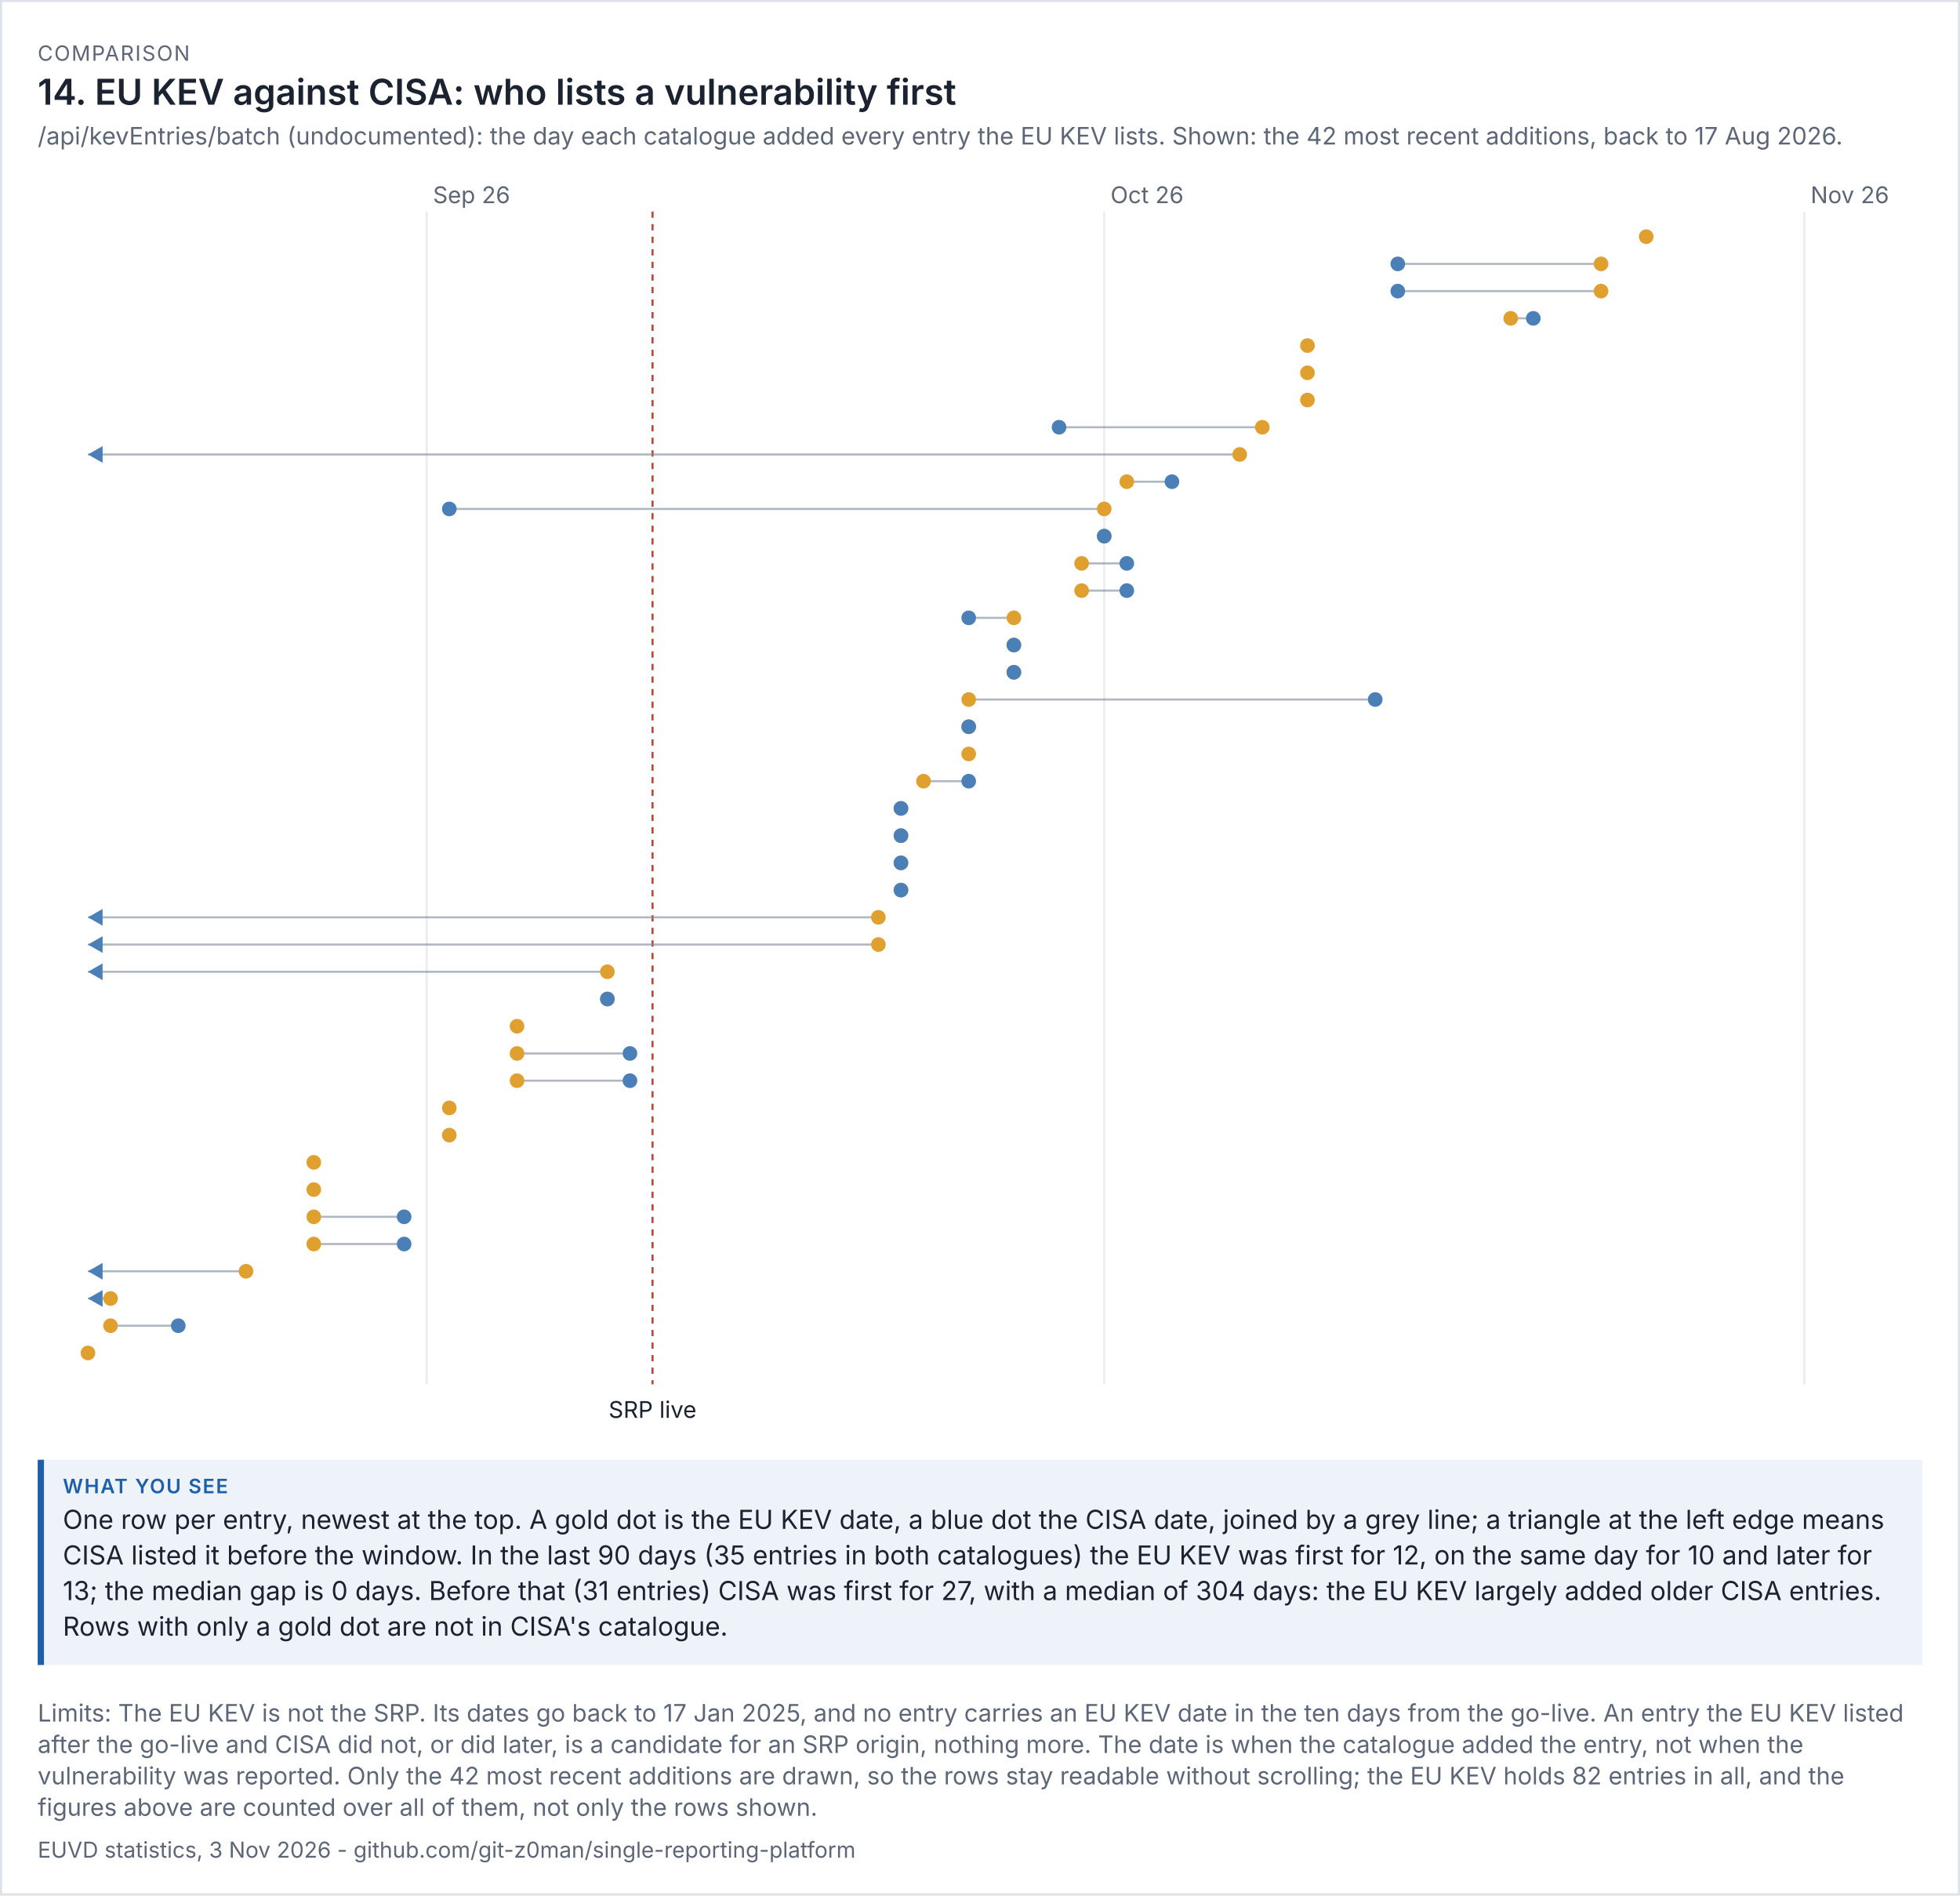
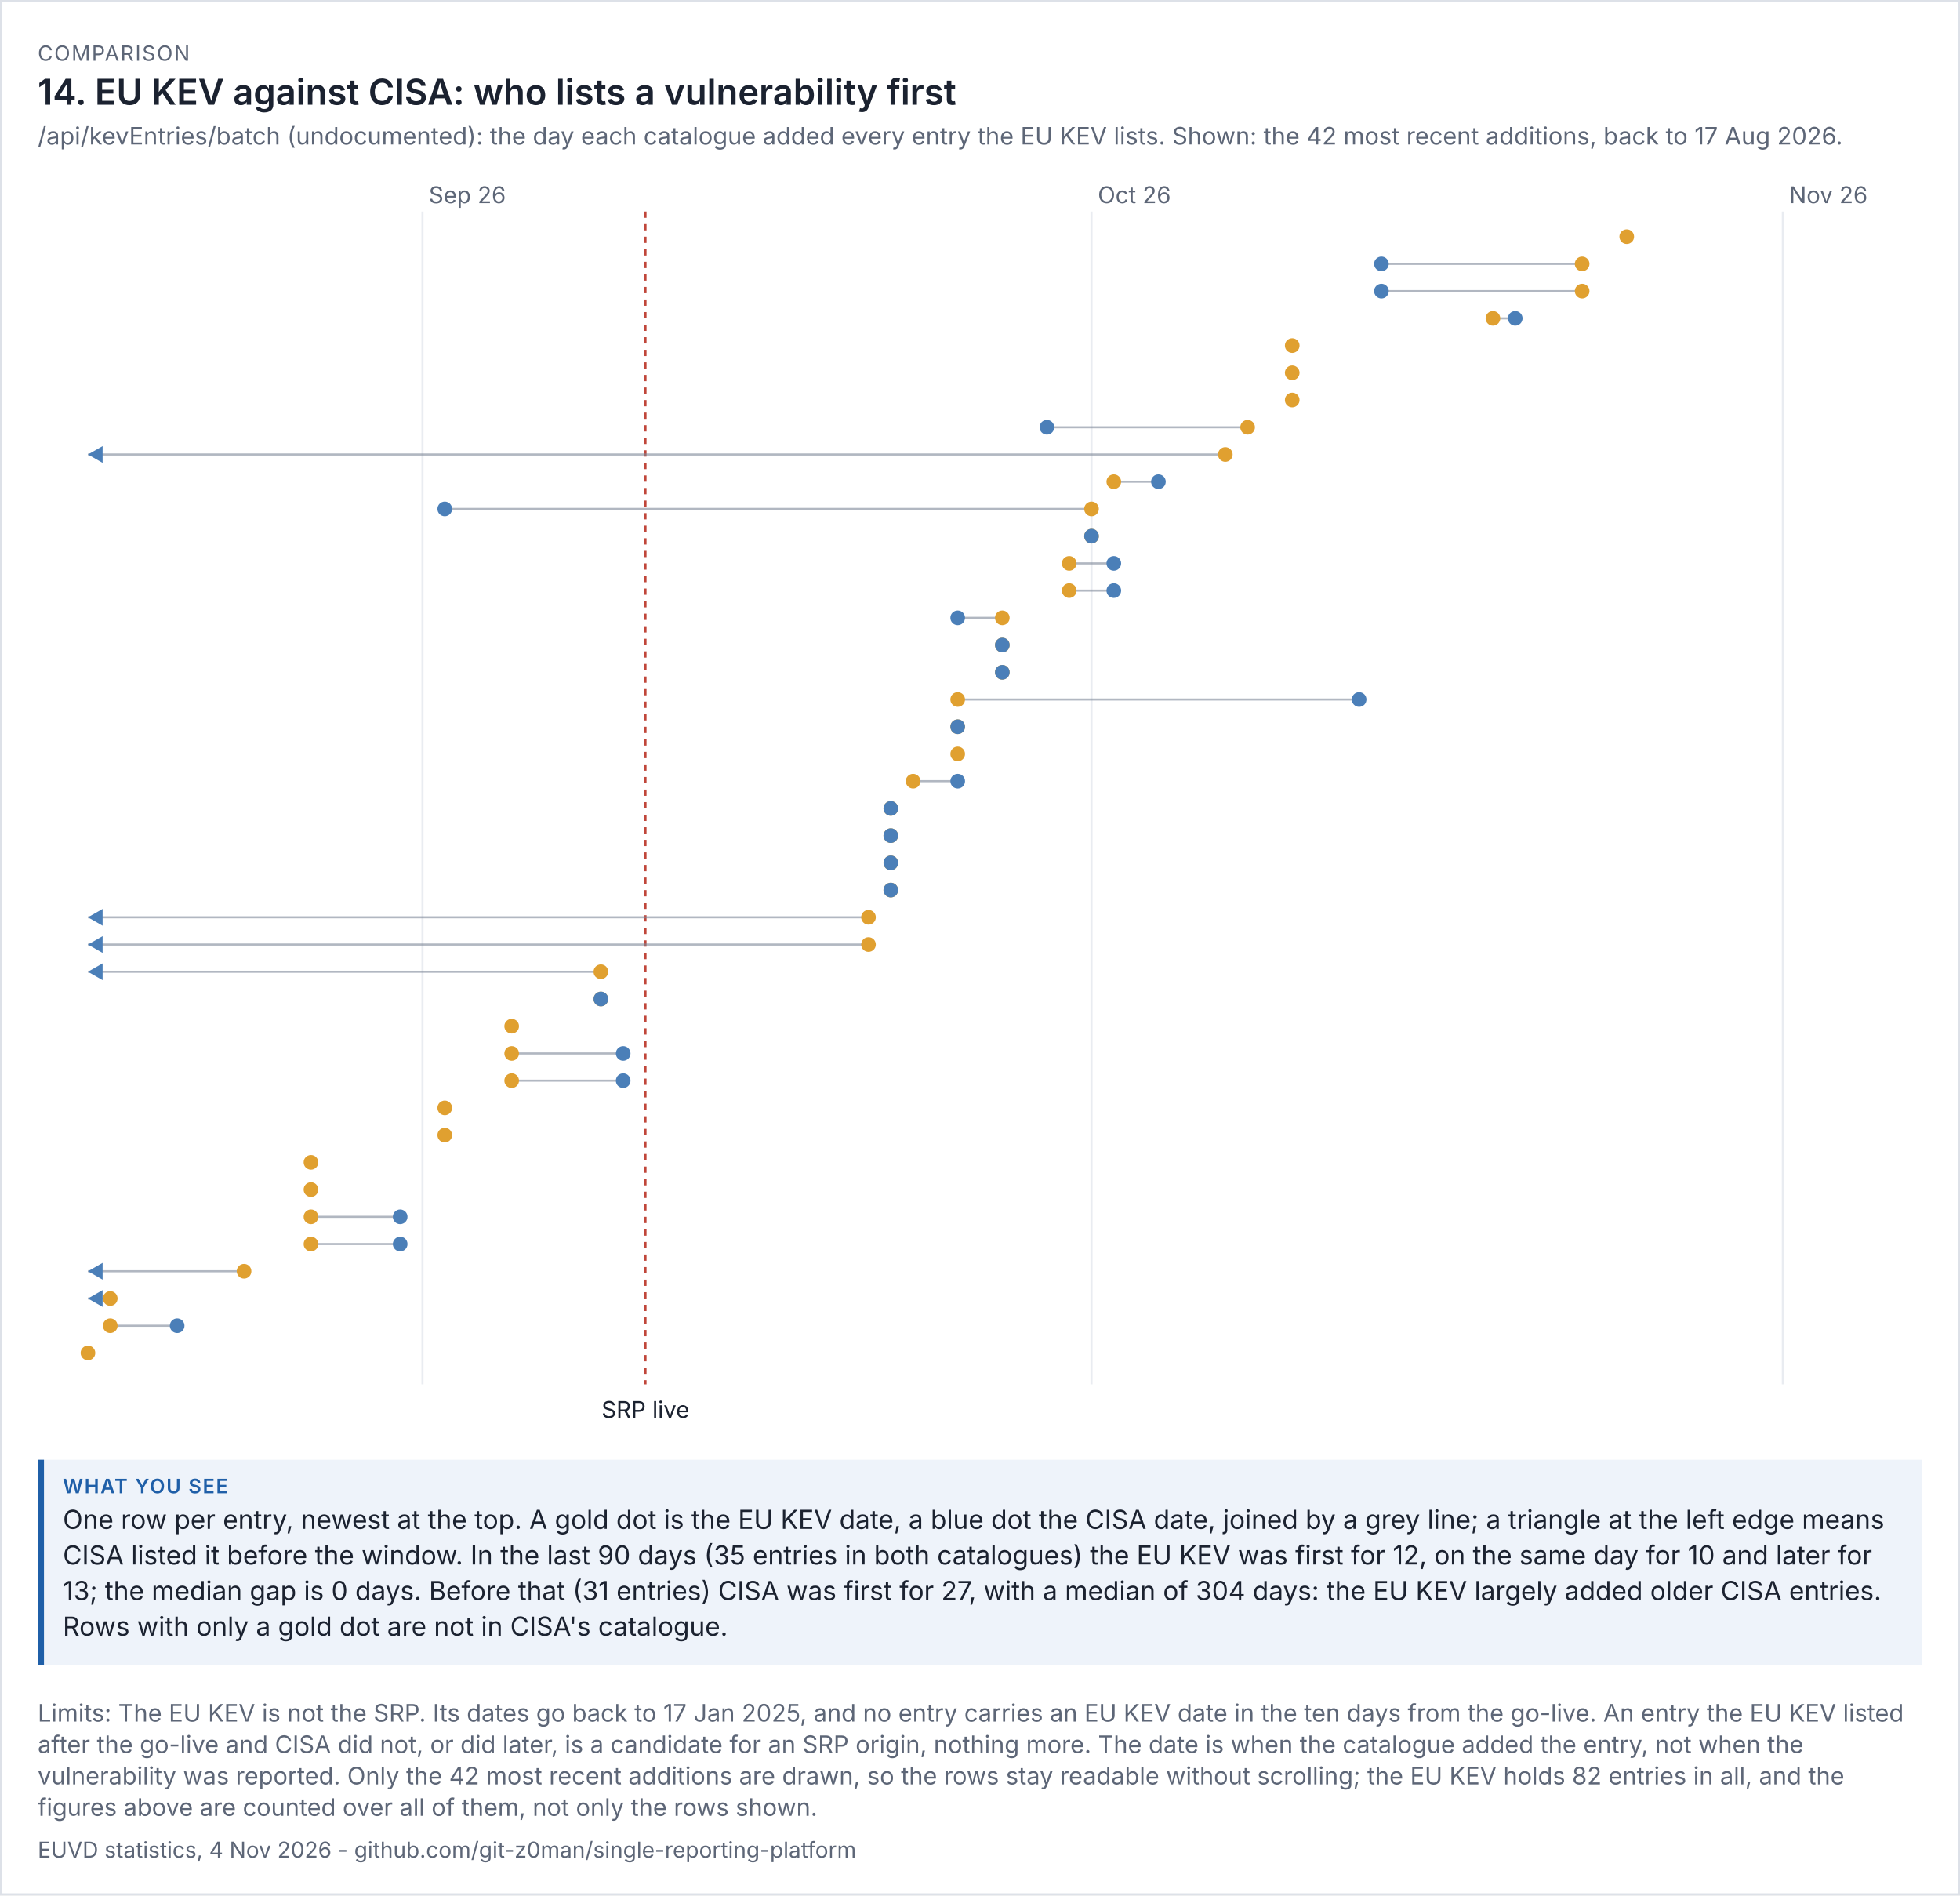
<svg xmlns="http://www.w3.org/2000/svg" viewBox="0 0 936 905" width="936" height="905" font-family="system-ui,-apple-system,'Segoe UI',sans-serif">
  <rect width="100%" height="100%" fill="#ffffff" />
  <rect x="0.5" y="0.5" width="935" height="904" fill="none" stroke="#dde1e8" />
  <text x="18" y="29" font-size="10" letter-spacing="0.6" fill="#5d6677">COMPARISON</text>
  <text x="18" y="50" font-size="17" fill="#1b2230" font-weight="600">14. EU KEV against CISA: who lists a vulnerability first</text>
  <text x="18" y="69" font-size="11.5" fill="#5d6677">/api/kevEntries/batch (undocumented): the day each catalogue added every entry the EU KEV lists. Shown: the 42 most recent additions, back to 17 Aug 2026.</text>
  <g transform="translate(18,79) scale(1)" font-size="11">
    <svg viewBox="0 0 900 606" role="img" width="900" height="606">
      <g>
-         <line x1="185.772" x2="185.772" y1="22" y2="582" stroke="rgb(233, 236, 241)" />
-         <text x="188.772" y="18" fill="rgb(93, 102, 119)">Sep 26</text>
-         <line x1="509.316" x2="509.316" y1="22" y2="582" stroke="rgb(233, 236, 241)" />
-         <text x="512.316" y="18" fill="rgb(93, 102, 119)">Oct 26</text>
-         <line x1="843.646" x2="843.646" y1="22" y2="582" stroke="rgb(233, 236, 241)" />
-         <text x="846.646" y="18" fill="rgb(93, 102, 119)">Nov 26</text>
-         <line x1="293.62" x2="293.62" y1="22" y2="582" stroke="rgb(192, 70, 58)" stroke-dasharray="3 3" />
-         <text x="293.62" y="598" text-anchor="middle" class="t" fill="rgb(27, 34, 48)">SRP live</text>
-         <circle cx="768.152" cy="34" r="3.5" fill="rgb(224, 160, 48)" />
-         <line x1="746.582" x2="649.519" y1="47" y2="47" stroke="rgb(125, 135, 152)" opacity="0.6" />
-         <circle cx="746.582" cy="47" r="3.5" fill="rgb(224, 160, 48)" />
-         <circle cx="649.519" cy="47" r="3.5" fill="rgb(75, 127, 184)" />
-         <line x1="746.582" x2="649.519" y1="60" y2="60" stroke="rgb(125, 135, 152)" opacity="0.6" />
-         <circle cx="746.582" cy="60" r="3.5" fill="rgb(224, 160, 48)" />
-         <circle cx="649.519" cy="60" r="3.5" fill="rgb(75, 127, 184)" />
-         <line x1="703.443" x2="714.228" y1="73" y2="73" stroke="rgb(125, 135, 152)" opacity="0.6" />
-         <circle cx="703.443" cy="73" r="3.5" fill="rgb(224, 160, 48)" />
-         <circle cx="714.228" cy="73" r="3.5" fill="rgb(75, 127, 184)" />
-         <circle cx="606.38" cy="86" r="3.5" fill="rgb(224, 160, 48)" />
-         <circle cx="606.38" cy="99" r="3.5" fill="rgb(224, 160, 48)" />
-         <circle cx="606.38" cy="112" r="3.5" fill="rgb(224, 160, 48)" />
-         <line x1="584.81" x2="487.747" y1="125" y2="125" stroke="rgb(125, 135, 152)" opacity="0.6" />
-         <circle cx="584.81" cy="125" r="3.5" fill="rgb(224, 160, 48)" />
-         <circle cx="487.747" cy="125" r="3.5" fill="rgb(75, 127, 184)" />
-         <line x1="574.025" x2="24" y1="138" y2="138" stroke="rgb(125, 135, 152)" opacity="0.6" />
-         <circle cx="574.025" cy="138" r="3.5" fill="rgb(224, 160, 48)" />
+         <line x1="183.75" x2="183.75" y1="22" y2="582" stroke="rgb(233, 236, 241)" />
+         <text x="186.75" y="18" fill="rgb(93, 102, 119)">Sep 26</text>
+         <line x1="503.25" x2="503.25" y1="22" y2="582" stroke="rgb(233, 236, 241)" />
+         <text x="506.25" y="18" fill="rgb(93, 102, 119)">Oct 26</text>
+         <line x1="833.4" x2="833.4" y1="22" y2="582" stroke="rgb(233, 236, 241)" />
+         <text x="836.4" y="18" fill="rgb(93, 102, 119)">Nov 26</text>
+         <line x1="290.25" x2="290.25" y1="22" y2="582" stroke="rgb(192, 70, 58)" stroke-dasharray="3 3" />
+         <text x="290.25" y="598" text-anchor="middle" class="t" fill="rgb(27, 34, 48)">SRP live</text>
+         <circle cx="758.85" cy="34" r="3.5" fill="rgb(224, 160, 48)" />
+         <line x1="737.55" x2="641.7" y1="47" y2="47" stroke="rgb(125, 135, 152)" opacity="0.6" />
+         <circle cx="737.55" cy="47" r="3.5" fill="rgb(224, 160, 48)" />
+         <circle cx="641.7" cy="47" r="3.5" fill="rgb(75, 127, 184)" />
+         <line x1="737.55" x2="641.7" y1="60" y2="60" stroke="rgb(125, 135, 152)" opacity="0.6" />
+         <circle cx="737.55" cy="60" r="3.5" fill="rgb(224, 160, 48)" />
+         <circle cx="641.7" cy="60" r="3.5" fill="rgb(75, 127, 184)" />
+         <line x1="694.95" x2="705.6" y1="73" y2="73" stroke="rgb(125, 135, 152)" opacity="0.6" />
+         <circle cx="694.95" cy="73" r="3.5" fill="rgb(224, 160, 48)" />
+         <circle cx="705.6" cy="73" r="3.5" fill="rgb(75, 127, 184)" />
+         <circle cx="599.1" cy="86" r="3.5" fill="rgb(224, 160, 48)" />
+         <circle cx="599.1" cy="99" r="3.5" fill="rgb(224, 160, 48)" />
+         <circle cx="599.1" cy="112" r="3.5" fill="rgb(224, 160, 48)" />
+         <line x1="577.8" x2="481.95" y1="125" y2="125" stroke="rgb(125, 135, 152)" opacity="0.6" />
+         <circle cx="577.8" cy="125" r="3.5" fill="rgb(224, 160, 48)" />
+         <circle cx="481.95" cy="125" r="3.5" fill="rgb(75, 127, 184)" />
+         <line x1="567.15" x2="24" y1="138" y2="138" stroke="rgb(125, 135, 152)" opacity="0.6" />
+         <circle cx="567.15" cy="138" r="3.5" fill="rgb(224, 160, 48)" />
        <path d="M24 138 l7 -4 v8 z" fill="rgb(75, 127, 184)" />
-         <line x1="520.101" x2="541.671" y1="151" y2="151" stroke="rgb(125, 135, 152)" opacity="0.6" />
-         <circle cx="520.101" cy="151" r="3.5" fill="rgb(224, 160, 48)" />
-         <circle cx="541.671" cy="151" r="3.5" fill="rgb(75, 127, 184)" />
-         <line x1="509.316" x2="196.557" y1="164" y2="164" stroke="rgb(125, 135, 152)" opacity="0.6" />
-         <circle cx="509.316" cy="164" r="3.5" fill="rgb(224, 160, 48)" />
-         <circle cx="196.557" cy="164" r="3.5" fill="rgb(75, 127, 184)" />
-         <line x1="509.316" x2="509.316" y1="177" y2="177" stroke="rgb(125, 135, 152)" opacity="0.6" />
-         <circle cx="509.316" cy="177" r="3.5" fill="rgb(224, 160, 48)" />
-         <circle cx="509.316" cy="177" r="3.5" fill="rgb(75, 127, 184)" />
-         <line x1="498.532" x2="520.101" y1="190" y2="190" stroke="rgb(125, 135, 152)" opacity="0.6" />
-         <circle cx="498.532" cy="190" r="3.5" fill="rgb(224, 160, 48)" />
-         <circle cx="520.101" cy="190" r="3.5" fill="rgb(75, 127, 184)" />
-         <line x1="498.532" x2="520.101" y1="203" y2="203" stroke="rgb(125, 135, 152)" opacity="0.6" />
-         <circle cx="498.532" cy="203" r="3.5" fill="rgb(224, 160, 48)" />
-         <circle cx="520.101" cy="203" r="3.5" fill="rgb(75, 127, 184)" />
-         <line x1="466.177" x2="444.608" y1="216" y2="216" stroke="rgb(125, 135, 152)" opacity="0.6" />
-         <circle cx="466.177" cy="216" r="3.5" fill="rgb(224, 160, 48)" />
-         <circle cx="444.608" cy="216" r="3.5" fill="rgb(75, 127, 184)" />
-         <line x1="466.177" x2="466.177" y1="229" y2="229" stroke="rgb(125, 135, 152)" opacity="0.6" />
-         <circle cx="466.177" cy="229" r="3.5" fill="rgb(224, 160, 48)" />
-         <circle cx="466.177" cy="229" r="3.5" fill="rgb(75, 127, 184)" />
-         <line x1="466.177" x2="466.177" y1="242" y2="242" stroke="rgb(125, 135, 152)" opacity="0.6" />
-         <circle cx="466.177" cy="242" r="3.5" fill="rgb(224, 160, 48)" />
-         <circle cx="466.177" cy="242" r="3.5" fill="rgb(75, 127, 184)" />
-         <line x1="444.608" x2="638.734" y1="255" y2="255" stroke="rgb(125, 135, 152)" opacity="0.6" />
-         <circle cx="444.608" cy="255" r="3.5" fill="rgb(224, 160, 48)" />
-         <circle cx="638.734" cy="255" r="3.5" fill="rgb(75, 127, 184)" />
-         <line x1="444.608" x2="444.608" y1="268" y2="268" stroke="rgb(125, 135, 152)" opacity="0.6" />
-         <circle cx="444.608" cy="268" r="3.5" fill="rgb(224, 160, 48)" />
-         <circle cx="444.608" cy="268" r="3.5" fill="rgb(75, 127, 184)" />
-         <circle cx="444.608" cy="281" r="3.5" fill="rgb(224, 160, 48)" />
-         <line x1="423.038" x2="444.608" y1="294" y2="294" stroke="rgb(125, 135, 152)" opacity="0.6" />
-         <circle cx="423.038" cy="294" r="3.5" fill="rgb(224, 160, 48)" />
-         <circle cx="444.608" cy="294" r="3.5" fill="rgb(75, 127, 184)" />
-         <line x1="412.253" x2="412.253" y1="307" y2="307" stroke="rgb(125, 135, 152)" opacity="0.6" />
-         <circle cx="412.253" cy="307" r="3.5" fill="rgb(224, 160, 48)" />
-         <circle cx="412.253" cy="307" r="3.5" fill="rgb(75, 127, 184)" />
-         <line x1="412.253" x2="412.253" y1="320" y2="320" stroke="rgb(125, 135, 152)" opacity="0.6" />
-         <circle cx="412.253" cy="320" r="3.5" fill="rgb(224, 160, 48)" />
-         <circle cx="412.253" cy="320" r="3.5" fill="rgb(75, 127, 184)" />
-         <line x1="412.253" x2="412.253" y1="333" y2="333" stroke="rgb(125, 135, 152)" opacity="0.6" />
-         <circle cx="412.253" cy="333" r="3.5" fill="rgb(224, 160, 48)" />
-         <circle cx="412.253" cy="333" r="3.5" fill="rgb(75, 127, 184)" />
-         <line x1="412.253" x2="412.253" y1="346" y2="346" stroke="rgb(125, 135, 152)" opacity="0.6" />
-         <circle cx="412.253" cy="346" r="3.5" fill="rgb(224, 160, 48)" />
-         <circle cx="412.253" cy="346" r="3.5" fill="rgb(75, 127, 184)" />
-         <line x1="401.468" x2="24" y1="359" y2="359" stroke="rgb(125, 135, 152)" opacity="0.6" />
-         <circle cx="401.468" cy="359" r="3.5" fill="rgb(224, 160, 48)" />
+         <line x1="513.9" x2="535.2" y1="151" y2="151" stroke="rgb(125, 135, 152)" opacity="0.6" />
+         <circle cx="513.9" cy="151" r="3.5" fill="rgb(224, 160, 48)" />
+         <circle cx="535.2" cy="151" r="3.5" fill="rgb(75, 127, 184)" />
+         <line x1="503.25" x2="194.4" y1="164" y2="164" stroke="rgb(125, 135, 152)" opacity="0.6" />
+         <circle cx="503.25" cy="164" r="3.5" fill="rgb(224, 160, 48)" />
+         <circle cx="194.4" cy="164" r="3.5" fill="rgb(75, 127, 184)" />
+         <line x1="503.25" x2="503.25" y1="177" y2="177" stroke="rgb(125, 135, 152)" opacity="0.6" />
+         <circle cx="503.25" cy="177" r="3.5" fill="rgb(224, 160, 48)" />
+         <circle cx="503.25" cy="177" r="3.5" fill="rgb(75, 127, 184)" />
+         <line x1="492.6" x2="513.9" y1="190" y2="190" stroke="rgb(125, 135, 152)" opacity="0.6" />
+         <circle cx="492.6" cy="190" r="3.5" fill="rgb(224, 160, 48)" />
+         <circle cx="513.9" cy="190" r="3.5" fill="rgb(75, 127, 184)" />
+         <line x1="492.6" x2="513.9" y1="203" y2="203" stroke="rgb(125, 135, 152)" opacity="0.6" />
+         <circle cx="492.6" cy="203" r="3.5" fill="rgb(224, 160, 48)" />
+         <circle cx="513.9" cy="203" r="3.5" fill="rgb(75, 127, 184)" />
+         <line x1="460.65" x2="439.35" y1="216" y2="216" stroke="rgb(125, 135, 152)" opacity="0.6" />
+         <circle cx="460.65" cy="216" r="3.5" fill="rgb(224, 160, 48)" />
+         <circle cx="439.35" cy="216" r="3.5" fill="rgb(75, 127, 184)" />
+         <line x1="460.65" x2="460.65" y1="229" y2="229" stroke="rgb(125, 135, 152)" opacity="0.6" />
+         <circle cx="460.65" cy="229" r="3.5" fill="rgb(224, 160, 48)" />
+         <circle cx="460.65" cy="229" r="3.5" fill="rgb(75, 127, 184)" />
+         <line x1="460.65" x2="460.65" y1="242" y2="242" stroke="rgb(125, 135, 152)" opacity="0.6" />
+         <circle cx="460.65" cy="242" r="3.5" fill="rgb(224, 160, 48)" />
+         <circle cx="460.65" cy="242" r="3.5" fill="rgb(75, 127, 184)" />
+         <line x1="439.35" x2="631.05" y1="255" y2="255" stroke="rgb(125, 135, 152)" opacity="0.6" />
+         <circle cx="439.35" cy="255" r="3.5" fill="rgb(224, 160, 48)" />
+         <circle cx="631.05" cy="255" r="3.5" fill="rgb(75, 127, 184)" />
+         <line x1="439.35" x2="439.35" y1="268" y2="268" stroke="rgb(125, 135, 152)" opacity="0.6" />
+         <circle cx="439.35" cy="268" r="3.5" fill="rgb(224, 160, 48)" />
+         <circle cx="439.35" cy="268" r="3.5" fill="rgb(75, 127, 184)" />
+         <circle cx="439.35" cy="281" r="3.5" fill="rgb(224, 160, 48)" />
+         <line x1="418.05" x2="439.35" y1="294" y2="294" stroke="rgb(125, 135, 152)" opacity="0.6" />
+         <circle cx="418.05" cy="294" r="3.5" fill="rgb(224, 160, 48)" />
+         <circle cx="439.35" cy="294" r="3.5" fill="rgb(75, 127, 184)" />
+         <line x1="407.4" x2="407.4" y1="307" y2="307" stroke="rgb(125, 135, 152)" opacity="0.6" />
+         <circle cx="407.4" cy="307" r="3.5" fill="rgb(224, 160, 48)" />
+         <circle cx="407.4" cy="307" r="3.5" fill="rgb(75, 127, 184)" />
+         <line x1="407.4" x2="407.4" y1="320" y2="320" stroke="rgb(125, 135, 152)" opacity="0.6" />
+         <circle cx="407.4" cy="320" r="3.5" fill="rgb(224, 160, 48)" />
+         <circle cx="407.4" cy="320" r="3.5" fill="rgb(75, 127, 184)" />
+         <line x1="407.4" x2="407.4" y1="333" y2="333" stroke="rgb(125, 135, 152)" opacity="0.6" />
+         <circle cx="407.4" cy="333" r="3.5" fill="rgb(224, 160, 48)" />
+         <circle cx="407.4" cy="333" r="3.5" fill="rgb(75, 127, 184)" />
+         <line x1="407.4" x2="407.4" y1="346" y2="346" stroke="rgb(125, 135, 152)" opacity="0.6" />
+         <circle cx="407.4" cy="346" r="3.5" fill="rgb(224, 160, 48)" />
+         <circle cx="407.4" cy="346" r="3.5" fill="rgb(75, 127, 184)" />
+         <line x1="396.75" x2="24" y1="359" y2="359" stroke="rgb(125, 135, 152)" opacity="0.6" />
+         <circle cx="396.75" cy="359" r="3.5" fill="rgb(224, 160, 48)" />
        <path d="M24 359 l7 -4 v8 z" fill="rgb(75, 127, 184)" />
-         <line x1="401.468" x2="24" y1="372" y2="372" stroke="rgb(125, 135, 152)" opacity="0.6" />
-         <circle cx="401.468" cy="372" r="3.5" fill="rgb(224, 160, 48)" />
+         <line x1="396.75" x2="24" y1="372" y2="372" stroke="rgb(125, 135, 152)" opacity="0.6" />
+         <circle cx="396.75" cy="372" r="3.5" fill="rgb(224, 160, 48)" />
        <path d="M24 372 l7 -4 v8 z" fill="rgb(75, 127, 184)" />
-         <line x1="272.051" x2="24" y1="385" y2="385" stroke="rgb(125, 135, 152)" opacity="0.6" />
-         <circle cx="272.051" cy="385" r="3.5" fill="rgb(224, 160, 48)" />
+         <line x1="268.95" x2="24" y1="385" y2="385" stroke="rgb(125, 135, 152)" opacity="0.6" />
+         <circle cx="268.95" cy="385" r="3.5" fill="rgb(224, 160, 48)" />
        <path d="M24 385 l7 -4 v8 z" fill="rgb(75, 127, 184)" />
-         <line x1="272.051" x2="272.051" y1="398" y2="398" stroke="rgb(125, 135, 152)" opacity="0.6" />
-         <circle cx="272.051" cy="398" r="3.5" fill="rgb(224, 160, 48)" />
-         <circle cx="272.051" cy="398" r="3.5" fill="rgb(75, 127, 184)" />
-         <circle cx="228.911" cy="411" r="3.5" fill="rgb(224, 160, 48)" />
-         <line x1="228.911" x2="282.835" y1="424" y2="424" stroke="rgb(125, 135, 152)" opacity="0.6" />
-         <circle cx="228.911" cy="424" r="3.5" fill="rgb(224, 160, 48)" />
-         <circle cx="282.835" cy="424" r="3.5" fill="rgb(75, 127, 184)" />
-         <line x1="228.911" x2="282.835" y1="437" y2="437" stroke="rgb(125, 135, 152)" opacity="0.6" />
-         <circle cx="228.911" cy="437" r="3.5" fill="rgb(224, 160, 48)" />
-         <circle cx="282.835" cy="437" r="3.5" fill="rgb(75, 127, 184)" />
-         <circle cx="196.557" cy="450" r="3.5" fill="rgb(224, 160, 48)" />
-         <circle cx="196.557" cy="463" r="3.5" fill="rgb(224, 160, 48)" />
-         <circle cx="131.848" cy="476" r="3.5" fill="rgb(224, 160, 48)" />
-         <circle cx="131.848" cy="489" r="3.5" fill="rgb(224, 160, 48)" />
-         <line x1="131.848" x2="174.987" y1="502" y2="502" stroke="rgb(125, 135, 152)" opacity="0.6" />
-         <circle cx="131.848" cy="502" r="3.5" fill="rgb(224, 160, 48)" />
-         <circle cx="174.987" cy="502" r="3.5" fill="rgb(75, 127, 184)" />
-         <line x1="131.848" x2="174.987" y1="515" y2="515" stroke="rgb(125, 135, 152)" opacity="0.6" />
-         <circle cx="131.848" cy="515" r="3.5" fill="rgb(224, 160, 48)" />
-         <circle cx="174.987" cy="515" r="3.5" fill="rgb(75, 127, 184)" />
-         <line x1="99.494" x2="24" y1="528" y2="528" stroke="rgb(125, 135, 152)" opacity="0.6" />
-         <circle cx="99.494" cy="528" r="3.5" fill="rgb(224, 160, 48)" />
+         <line x1="268.95" x2="268.95" y1="398" y2="398" stroke="rgb(125, 135, 152)" opacity="0.6" />
+         <circle cx="268.95" cy="398" r="3.5" fill="rgb(224, 160, 48)" />
+         <circle cx="268.95" cy="398" r="3.5" fill="rgb(75, 127, 184)" />
+         <circle cx="226.35" cy="411" r="3.5" fill="rgb(224, 160, 48)" />
+         <line x1="226.35" x2="279.6" y1="424" y2="424" stroke="rgb(125, 135, 152)" opacity="0.6" />
+         <circle cx="226.35" cy="424" r="3.5" fill="rgb(224, 160, 48)" />
+         <circle cx="279.6" cy="424" r="3.5" fill="rgb(75, 127, 184)" />
+         <line x1="226.35" x2="279.6" y1="437" y2="437" stroke="rgb(125, 135, 152)" opacity="0.6" />
+         <circle cx="226.35" cy="437" r="3.5" fill="rgb(224, 160, 48)" />
+         <circle cx="279.6" cy="437" r="3.5" fill="rgb(75, 127, 184)" />
+         <circle cx="194.4" cy="450" r="3.5" fill="rgb(224, 160, 48)" />
+         <circle cx="194.4" cy="463" r="3.5" fill="rgb(224, 160, 48)" />
+         <circle cx="130.5" cy="476" r="3.5" fill="rgb(224, 160, 48)" />
+         <circle cx="130.5" cy="489" r="3.5" fill="rgb(224, 160, 48)" />
+         <line x1="130.5" x2="173.1" y1="502" y2="502" stroke="rgb(125, 135, 152)" opacity="0.6" />
+         <circle cx="130.5" cy="502" r="3.5" fill="rgb(224, 160, 48)" />
+         <circle cx="173.1" cy="502" r="3.5" fill="rgb(75, 127, 184)" />
+         <line x1="130.5" x2="173.1" y1="515" y2="515" stroke="rgb(125, 135, 152)" opacity="0.6" />
+         <circle cx="130.5" cy="515" r="3.5" fill="rgb(224, 160, 48)" />
+         <circle cx="173.1" cy="515" r="3.5" fill="rgb(75, 127, 184)" />
+         <line x1="98.55" x2="24" y1="528" y2="528" stroke="rgb(125, 135, 152)" opacity="0.6" />
+         <circle cx="98.55" cy="528" r="3.5" fill="rgb(224, 160, 48)" />
        <path d="M24 528 l7 -4 v8 z" fill="rgb(75, 127, 184)" />
-         <line x1="34.785" x2="24" y1="541" y2="541" stroke="rgb(125, 135, 152)" opacity="0.6" />
-         <circle cx="34.785" cy="541" r="3.5" fill="rgb(224, 160, 48)" />
+         <line x1="34.65" x2="24" y1="541" y2="541" stroke="rgb(125, 135, 152)" opacity="0.6" />
+         <circle cx="34.65" cy="541" r="3.5" fill="rgb(224, 160, 48)" />
        <path d="M24 541 l7 -4 v8 z" fill="rgb(75, 127, 184)" />
-         <line x1="34.785" x2="67.139" y1="554" y2="554" stroke="rgb(125, 135, 152)" opacity="0.6" />
-         <circle cx="34.785" cy="554" r="3.5" fill="rgb(224, 160, 48)" />
-         <circle cx="67.139" cy="554" r="3.5" fill="rgb(75, 127, 184)" />
+         <line x1="34.65" x2="66.6" y1="554" y2="554" stroke="rgb(125, 135, 152)" opacity="0.6" />
+         <circle cx="34.65" cy="554" r="3.5" fill="rgb(224, 160, 48)" />
+         <circle cx="66.6" cy="554" r="3.5" fill="rgb(75, 127, 184)" />
        <circle cx="24" cy="567" r="3.5" fill="rgb(224, 160, 48)" />
      </g>
    </svg>
  </g>
  <rect x="18" y="697" width="900" height="98" fill="#eef3fa" />
  <rect x="18" y="697" width="3" height="98" fill="#1f5fa8" />
  <text x="30" y="713" font-size="9.5" letter-spacing="0.6" font-weight="600" fill="#1f5fa8">WHAT YOU SEE</text>
  <text x="30" y="730" font-size="12.5" fill="#1b2230">One row per entry, newest at the top. A gold dot is the EU KEV date, a blue dot the CISA date, joined by a grey line; a triangle at the left edge means</text>
  <text x="30" y="747" font-size="12.5" fill="#1b2230">CISA listed it before the window. In the last 90 days (35 entries in both catalogues) the EU KEV was first for 12, on the same day for 10 and later for</text>
  <text x="30" y="764" font-size="12.5" fill="#1b2230">13; the median gap is 0 days. Before that (31 entries) CISA was first for 27, with a median of 304 days: the EU KEV largely added older CISA entries.</text>
  <text x="30" y="781" font-size="12.5" fill="#1b2230">Rows with only a gold dot are not in CISA's catalogue.</text>
  <text x="18" y="822" font-size="11.5" fill="#5d6677">Limits: The EU KEV is not the SRP. Its dates go back to 17 Jan 2025, and no entry carries an EU KEV date in the ten days from the go-live. An entry the EU KEV listed</text>
  <text x="18" y="837" font-size="11.5" fill="#5d6677">after the go-live and CISA did not, or did later, is a candidate for an SRP origin, nothing more. The date is when the catalogue added the entry, not when the</text>
  <text x="18" y="852" font-size="11.5" fill="#5d6677">vulnerability was reported. Only the 42 most recent additions are drawn, so the rows stay readable without scrolling; the EU KEV holds 82 entries in all, and the</text>
  <text x="18" y="867" font-size="11.5" fill="#5d6677">figures above are counted over all of them, not only the rows shown.</text>
-   <text x="18" y="887" font-size="10.5" fill="#5d6677">EUVD statistics, 3 Nov 2026 - github.com/git-z0man/single-reporting-platform</text>
+   <text x="18" y="887" font-size="10.5" fill="#5d6677">EUVD statistics, 4 Nov 2026 - github.com/git-z0man/single-reporting-platform</text>
</svg>
